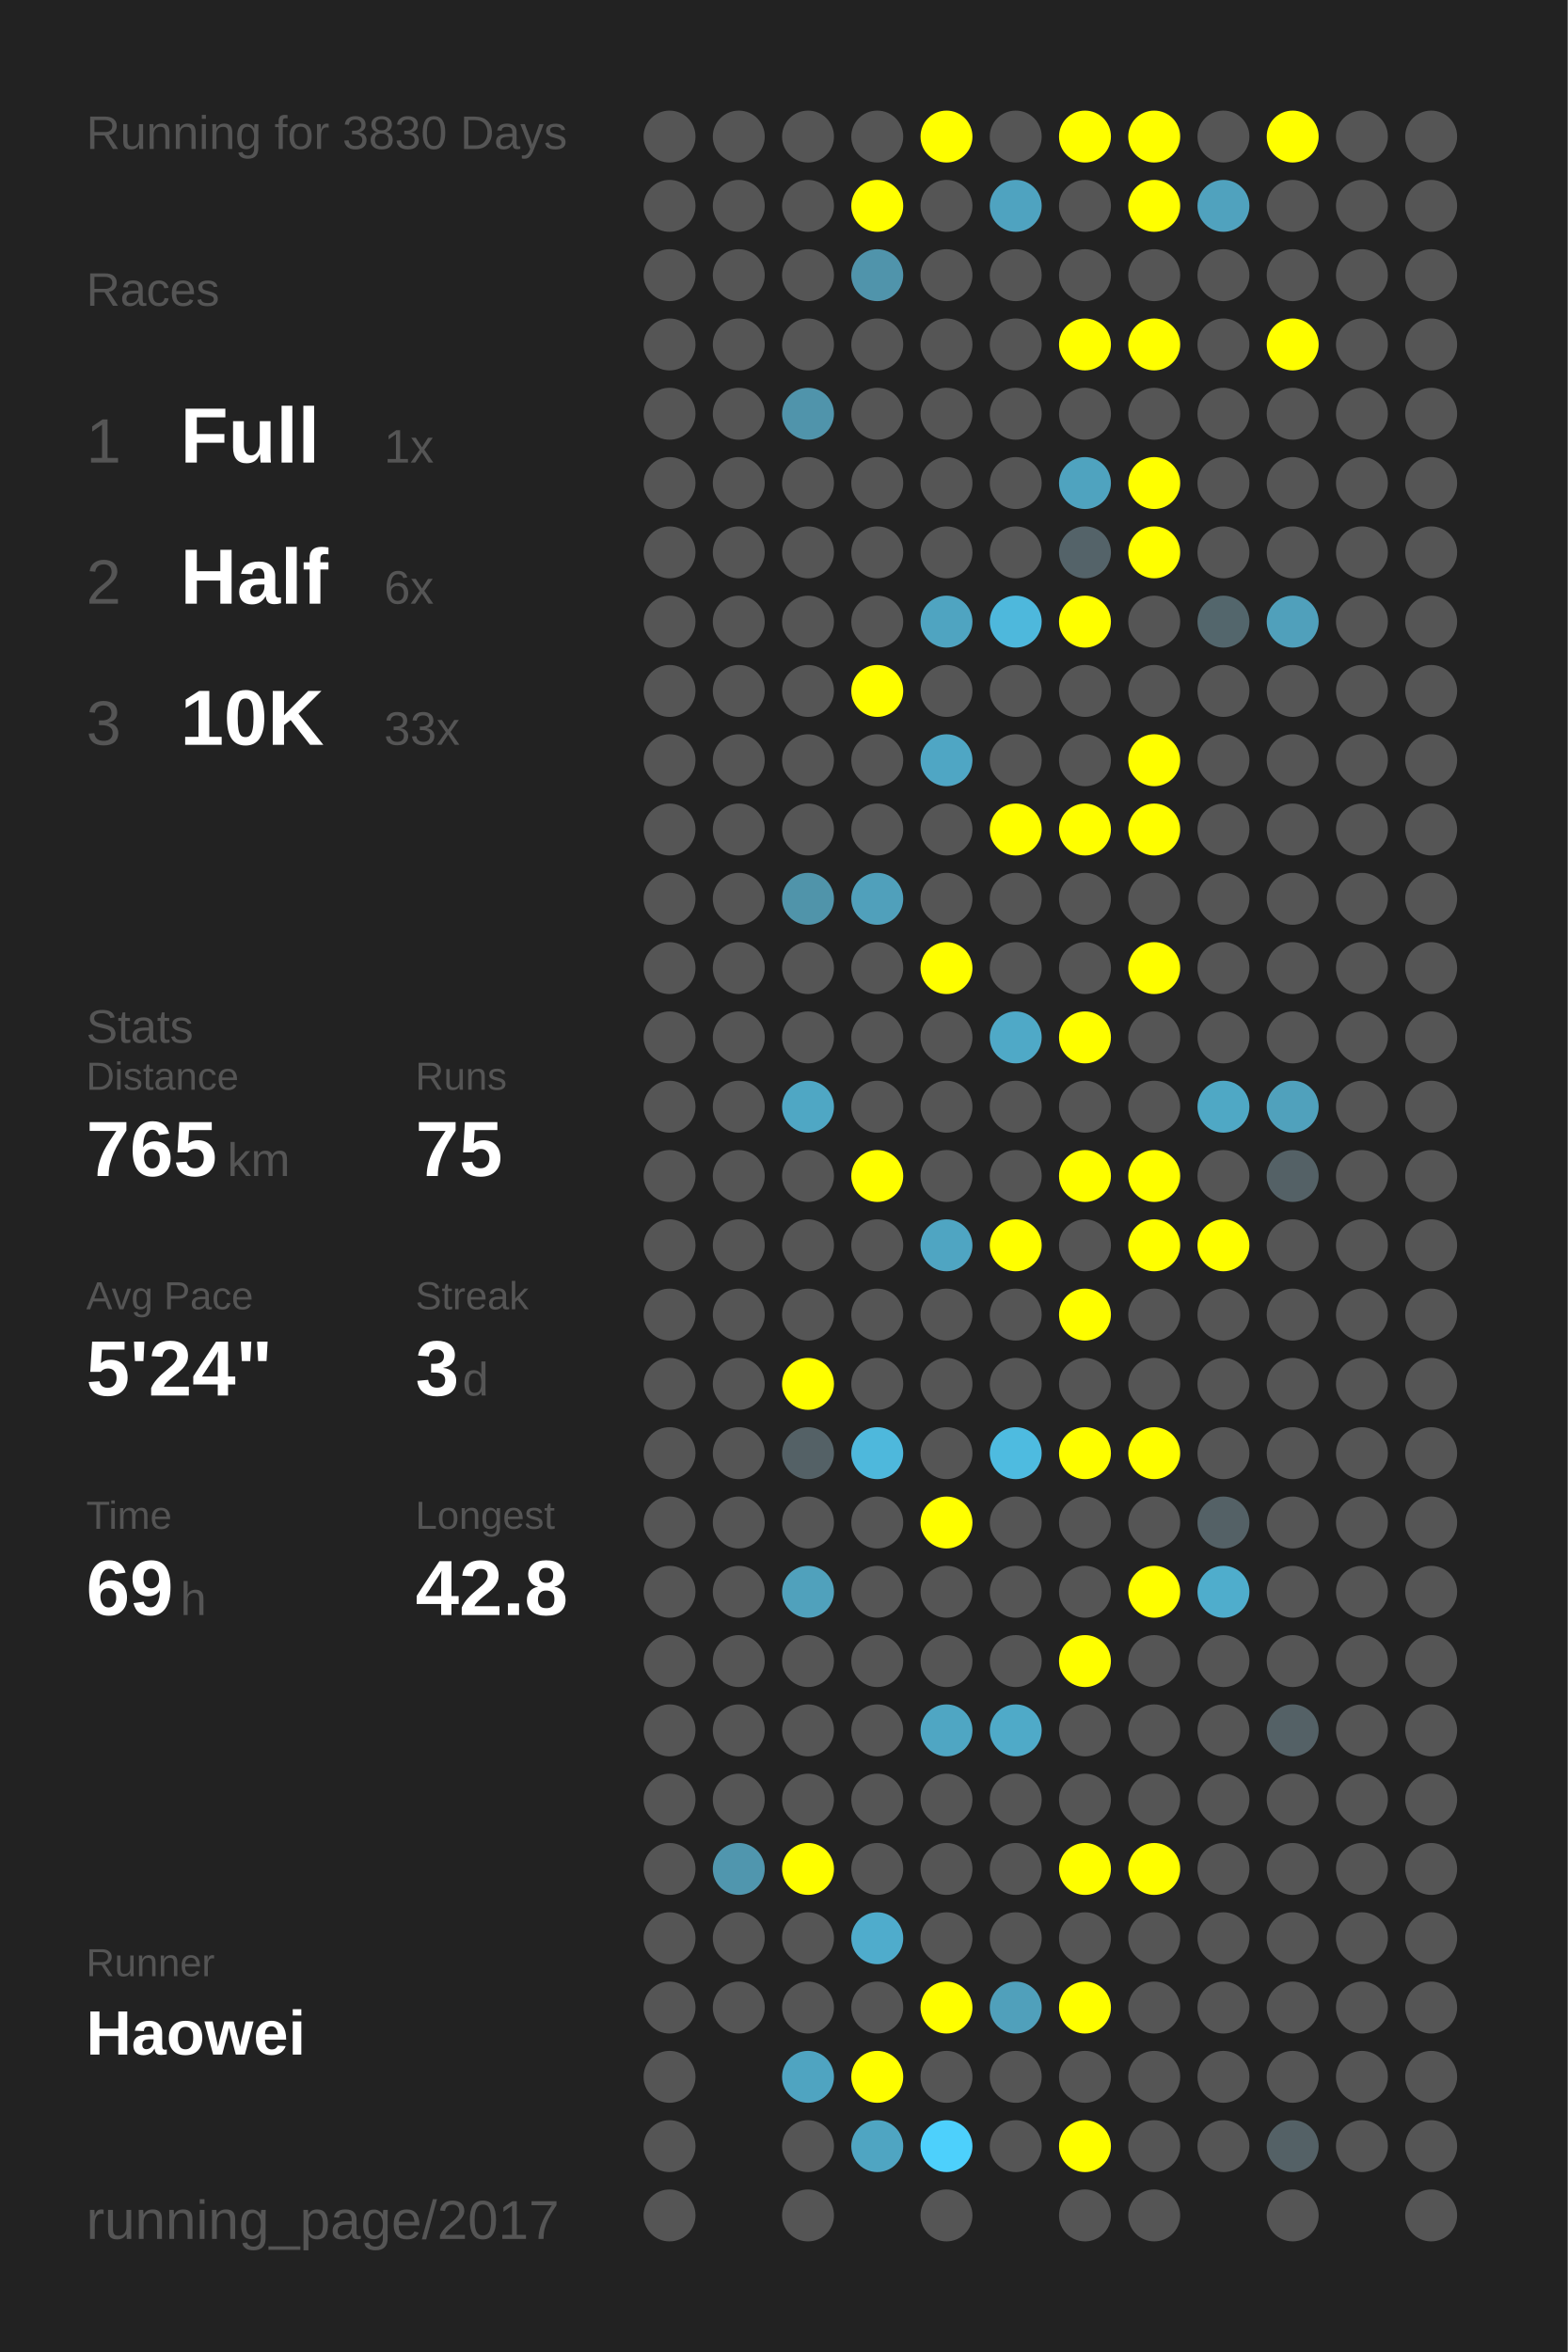
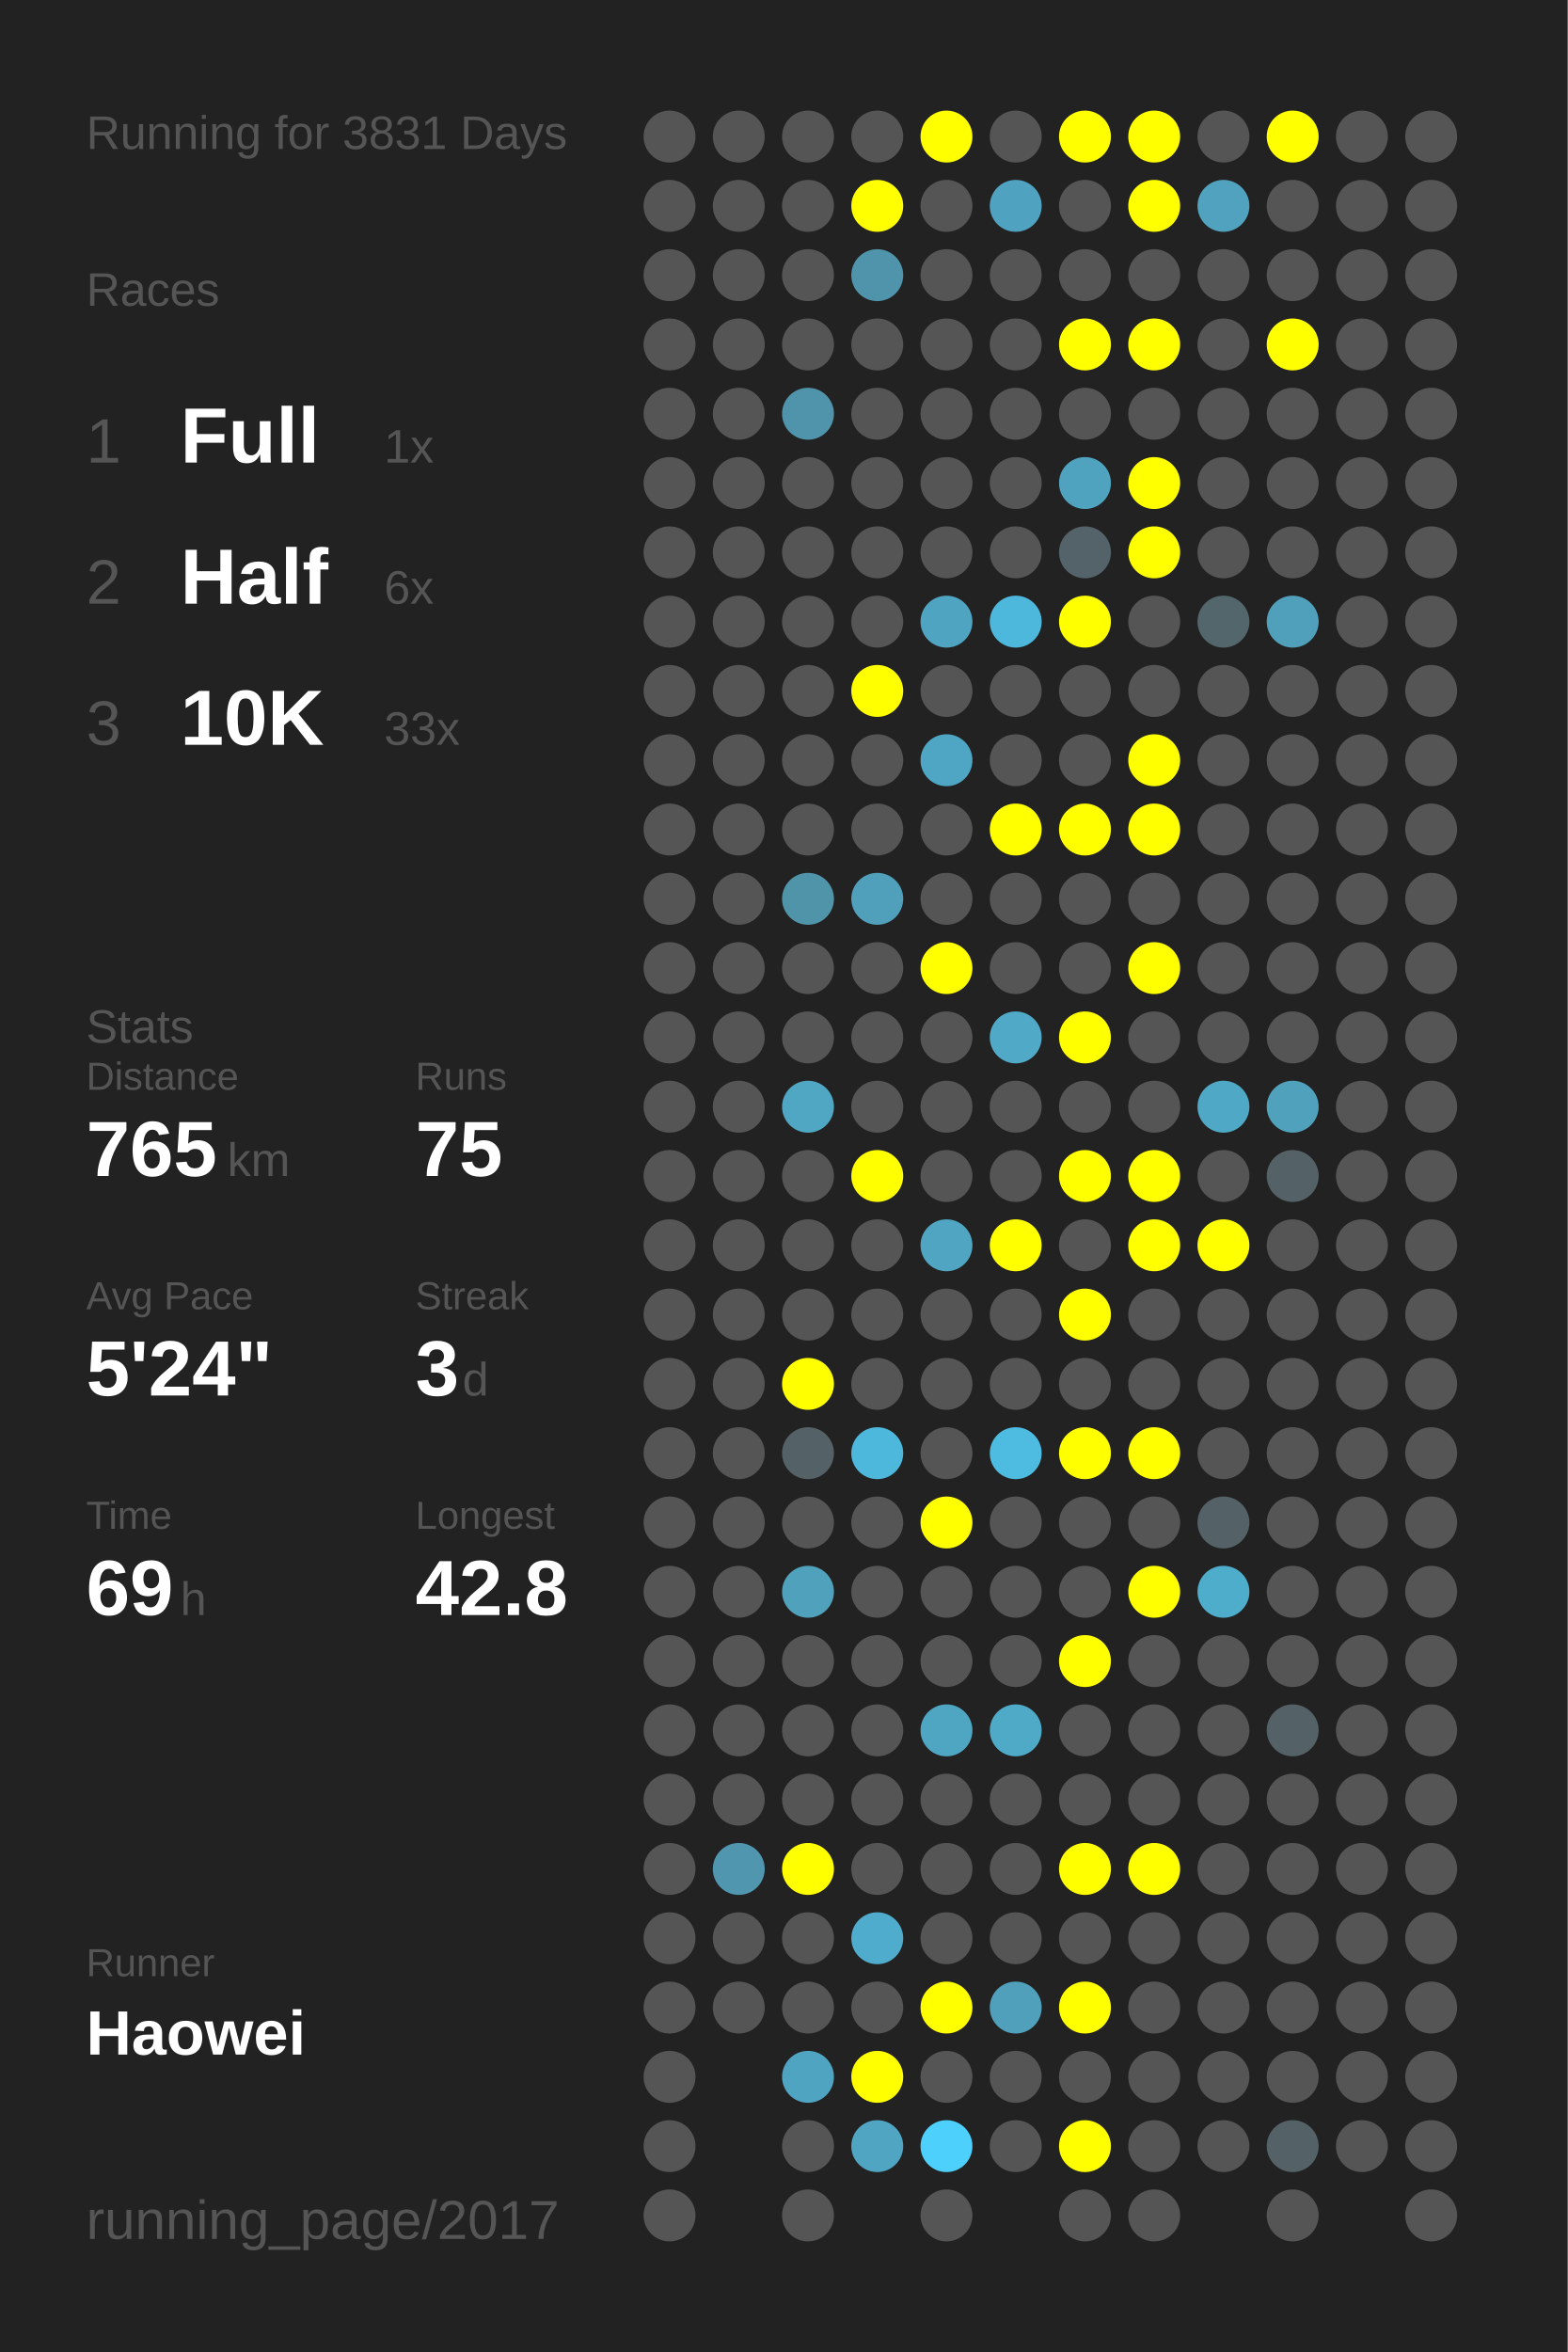
<svg xmlns="http://www.w3.org/2000/svg" baseProfile="full" height="300mm" version="1.1" viewBox="0,0,200,300" width="200mm">
  <defs />
  <rect fill="#222222" height="300" width="200" x="0" y="0" />
-   <text fill="#555555" style="font-size:6px; font-family:Arial;" x="11" y="19">Running for 3830 Days</text>
+   <text fill="#555555" style="font-size:6px; font-family:Arial;" x="11" y="19">Running for 3831 Days</text>
  <text fill="#555555" style="font-size:6px; font-family:Arial;" x="11" y="39">Races</text>
  <text fill="#555555" style="font-size:8px; font-family:Arial;" x="11" y="59">1</text>
  <text fill="#FFFFFF" style="font-size:10px; font-family:Arial; font-weight:bold;" x="23" y="59">Full</text>
  <text fill="#555555" style="font-size:6px; font-family:Arial;" x="49" y="59">1x</text>
  <text fill="#555555" style="font-size:8px; font-family:Arial;" x="11" y="77">2</text>
  <text fill="#FFFFFF" style="font-size:10px; font-family:Arial; font-weight:bold;" x="23" y="77">Half</text>
  <text fill="#555555" style="font-size:6px; font-family:Arial;" x="49" y="77">6x</text>
  <text fill="#555555" style="font-size:8px; font-family:Arial;" x="11" y="95">3</text>
  <text fill="#FFFFFF" style="font-size:10px; font-family:Arial; font-weight:bold;" x="23" y="95">10K</text>
  <text fill="#555555" style="font-size:6px; font-family:Arial;" x="49" y="95">33x</text>
  <text fill="#555555" style="font-size:6px; font-family:Arial;" x="11" y="133">Stats</text>
  <text fill="#555555" style="font-size:5px; font-family:Arial;" x="11" y="139">Distance</text>
  <text fill="#FFFFFF" style="font-size:10px; font-family:Arial; font-weight:bold;" x="11" y="150">765</text>
  <text fill="#555555" style="font-size:6px; font-family:Arial;" x="29" y="150">km</text>
  <text fill="#555555" style="font-size:5px; font-family:Arial;" x="53" y="139">Runs</text>
  <text fill="#FFFFFF" style="font-size:10px; font-family:Arial; font-weight:bold;" x="53" y="150">75</text>
  <text fill="#555555" style="font-size:5px; font-family:Arial;" x="11" y="167">Avg Pace</text>
  <text fill="#FFFFFF" style="font-size:10px; font-family:Arial; font-weight:bold;" x="11" y="178">5'24"</text>
  <text fill="#555555" style="font-size:5px; font-family:Arial;" x="53" y="167">Streak</text>
  <text fill="#FFFFFF" style="font-size:10px; font-family:Arial; font-weight:bold;" x="53" y="178">3</text>
  <text fill="#555555" style="font-size:6px; font-family:Arial;" x="59" y="178">d</text>
  <text fill="#555555" style="font-size:5px; font-family:Arial;" x="11" y="195">Time</text>
  <text fill="#FFFFFF" style="font-size:10px; font-family:Arial; font-weight:bold;" x="11" y="206">69</text>
  <text fill="#555555" style="font-size:6px; font-family:Arial;" x="23" y="206">h</text>
  <text fill="#555555" style="font-size:5px; font-family:Arial;" x="53" y="195">Longest</text>
  <text fill="#FFFFFF" style="font-size:10px; font-family:Arial; font-weight:bold;" x="53" y="206">42.8</text>
  <text fill="#555555" style="font-size:5px; font-family:Arial;" x="11" y="252.065">Runner</text>
  <text fill="#FFFFFF" style="font-size:8px; font-family:Arial; font-weight:bold;" x="11" y="262.065">Haowei</text>
  <text fill="#555555" style="font-size:7px; font-family:Arial;" x="11" y="285.581">running_page/2017</text>
  <circle cx="85.417" cy="17.419" fill="#555555" r="3.312" />
  <circle cx="85.417" cy="26.258" fill="#555555" r="3.312" />
  <circle cx="85.417" cy="35.097" fill="#555555" r="3.312" />
  <circle cx="85.417" cy="43.935" fill="#555555" r="3.312" />
  <circle cx="85.417" cy="52.774" fill="#555555" r="3.312" />
  <circle cx="85.417" cy="61.613" fill="#555555" r="3.312" />
  <circle cx="85.417" cy="70.452" fill="#555555" r="3.312" />
  <circle cx="85.417" cy="79.29" fill="#555555" r="3.312" />
  <circle cx="85.417" cy="88.129" fill="#555555" r="3.312" />
  <circle cx="85.417" cy="96.968" fill="#555555" r="3.312" />
  <circle cx="85.417" cy="105.806" fill="#555555" r="3.312" />
  <circle cx="85.417" cy="114.645" fill="#555555" r="3.312" />
  <circle cx="85.417" cy="123.484" fill="#555555" r="3.312" />
  <circle cx="85.417" cy="132.323" fill="#555555" r="3.312" />
  <circle cx="85.417" cy="141.161" fill="#555555" r="3.312" />
  <circle cx="85.417" cy="150" fill="#555555" r="3.312" />
  <circle cx="85.417" cy="158.839" fill="#555555" r="3.312" />
  <circle cx="85.417" cy="167.677" fill="#555555" r="3.312" />
  <circle cx="85.417" cy="176.516" fill="#555555" r="3.312" />
  <circle cx="85.417" cy="185.355" fill="#555555" r="3.312" />
  <circle cx="85.417" cy="194.194" fill="#555555" r="3.312" />
  <circle cx="85.417" cy="203.032" fill="#555555" r="3.312" />
  <circle cx="85.417" cy="211.871" fill="#555555" r="3.312" />
  <circle cx="85.417" cy="220.71" fill="#555555" r="3.312" />
  <circle cx="85.417" cy="229.548" fill="#555555" r="3.312" />
  <circle cx="85.417" cy="238.387" fill="#555555" r="3.312" />
  <circle cx="85.417" cy="247.226" fill="#555555" r="3.312" />
  <circle cx="85.417" cy="256.065" fill="#555555" r="3.312" />
  <circle cx="85.417" cy="264.903" fill="#555555" r="3.312" />
  <circle cx="85.417" cy="273.742" fill="#555555" r="3.312" />
  <circle cx="85.417" cy="282.581" fill="#555555" r="3.312" />
  <circle cx="94.25" cy="17.419" fill="#555555" r="3.312" />
  <circle cx="94.25" cy="26.258" fill="#555555" r="3.312" />
  <circle cx="94.25" cy="35.097" fill="#555555" r="3.312" />
  <circle cx="94.25" cy="43.935" fill="#555555" r="3.312" />
  <circle cx="94.25" cy="52.774" fill="#555555" r="3.312" />
  <circle cx="94.25" cy="61.613" fill="#555555" r="3.312" />
  <circle cx="94.25" cy="70.452" fill="#555555" r="3.312" />
  <circle cx="94.25" cy="79.29" fill="#555555" r="3.312" />
  <circle cx="94.25" cy="88.129" fill="#555555" r="3.312" />
  <circle cx="94.25" cy="96.968" fill="#555555" r="3.312" />
  <circle cx="94.25" cy="105.806" fill="#555555" r="3.312" />
  <circle cx="94.25" cy="114.645" fill="#555555" r="3.312" />
  <circle cx="94.25" cy="123.484" fill="#555555" r="3.312" />
  <circle cx="94.25" cy="132.323" fill="#555555" r="3.312" />
  <circle cx="94.25" cy="141.161" fill="#555555" r="3.312" />
  <circle cx="94.25" cy="150" fill="#555555" r="3.312" />
  <circle cx="94.25" cy="158.839" fill="#555555" r="3.312" />
  <circle cx="94.25" cy="167.677" fill="#555555" r="3.312" />
  <circle cx="94.25" cy="176.516" fill="#555555" r="3.312" />
  <circle cx="94.25" cy="185.355" fill="#555555" r="3.312" />
  <circle cx="94.25" cy="194.194" fill="#555555" r="3.312" />
  <circle cx="94.25" cy="203.032" fill="#555555" r="3.312" />
  <circle cx="94.25" cy="211.871" fill="#555555" r="3.312" />
  <circle cx="94.25" cy="220.71" fill="#555555" r="3.312" />
  <circle cx="94.25" cy="229.548" fill="#555555" r="3.312" />
  <circle cx="94.25" cy="238.387" fill="#5096ae" r="3.312" />
  <circle cx="94.25" cy="247.226" fill="#555555" r="3.312" />
  <circle cx="94.25" cy="256.065" fill="#555555" r="3.312" />
  <circle cx="103.083" cy="17.419" fill="#555555" r="3.312" />
  <circle cx="103.083" cy="26.258" fill="#555555" r="3.312" />
  <circle cx="103.083" cy="35.097" fill="#555555" r="3.312" />
  <circle cx="103.083" cy="43.935" fill="#555555" r="3.312" />
  <circle cx="103.083" cy="52.774" fill="#5094ab" r="3.312" />
  <circle cx="103.083" cy="61.613" fill="#555555" r="3.312" />
  <circle cx="103.083" cy="70.452" fill="#555555" r="3.312" />
  <circle cx="103.083" cy="79.29" fill="#555555" r="3.312" />
  <circle cx="103.083" cy="88.129" fill="#555555" r="3.312" />
  <circle cx="103.083" cy="96.968" fill="#555555" r="3.312" />
  <circle cx="103.083" cy="105.806" fill="#555555" r="3.312" />
  <circle cx="103.083" cy="114.645" fill="#5094aa" r="3.312" />
  <circle cx="103.083" cy="123.484" fill="#555555" r="3.312" />
  <circle cx="103.083" cy="132.323" fill="#555555" r="3.312" />
  <circle cx="103.083" cy="141.161" fill="#4fa7c4" r="3.312" />
  <circle cx="103.083" cy="150" fill="#555555" r="3.312" />
  <circle cx="103.083" cy="158.839" fill="#555555" r="3.312" />
  <circle cx="103.083" cy="167.677" fill="#555555" r="3.312" />
  <circle cx="103.083" cy="176.516" fill="#FFFF00" r="3.312" />
  <circle cx="103.083" cy="185.355" fill="#546166" r="3.312" />
  <circle cx="103.083" cy="194.194" fill="#555555" r="3.312" />
  <circle cx="103.083" cy="203.032" fill="#50a1bc" r="3.312" />
  <circle cx="103.083" cy="211.871" fill="#555555" r="3.312" />
  <circle cx="103.083" cy="220.71" fill="#555555" r="3.312" />
  <circle cx="103.083" cy="229.548" fill="#555555" r="3.312" />
  <circle cx="103.083" cy="238.387" fill="#FFFF00" r="3.312" />
  <circle cx="103.083" cy="247.226" fill="#555555" r="3.312" />
  <circle cx="103.083" cy="256.065" fill="#555555" r="3.312" />
  <circle cx="103.083" cy="264.903" fill="#4fa4c1" r="3.312" />
  <circle cx="103.083" cy="273.742" fill="#555555" r="3.312" />
  <circle cx="103.083" cy="282.581" fill="#555555" r="3.312" />
  <circle cx="111.917" cy="17.419" fill="#555555" r="3.312" />
  <circle cx="111.917" cy="26.258" fill="#FFFF00" r="3.312" />
  <circle cx="111.917" cy="35.097" fill="#5094ab" r="3.312" />
  <circle cx="111.917" cy="43.935" fill="#555555" r="3.312" />
  <circle cx="111.917" cy="52.774" fill="#555555" r="3.312" />
  <circle cx="111.917" cy="61.613" fill="#555555" r="3.312" />
  <circle cx="111.917" cy="70.452" fill="#555555" r="3.312" />
  <circle cx="111.917" cy="79.29" fill="#555555" r="3.312" />
  <circle cx="111.917" cy="88.129" fill="#FFFF00" r="3.312" />
  <circle cx="111.917" cy="96.968" fill="#555555" r="3.312" />
  <circle cx="111.917" cy="105.806" fill="#555555" r="3.312" />
  <circle cx="111.917" cy="114.645" fill="#50a0bb" r="3.312" />
  <circle cx="111.917" cy="123.484" fill="#555555" r="3.312" />
  <circle cx="111.917" cy="132.323" fill="#555555" r="3.312" />
  <circle cx="111.917" cy="141.161" fill="#555555" r="3.312" />
  <circle cx="111.917" cy="150" fill="#FFFF00" r="3.312" />
  <circle cx="111.917" cy="158.839" fill="#555555" r="3.312" />
  <circle cx="111.917" cy="167.677" fill="#555555" r="3.312" />
  <circle cx="111.917" cy="176.516" fill="#555555" r="3.312" />
  <circle cx="111.917" cy="185.355" fill="#4eb8dc" r="3.312" />
  <circle cx="111.917" cy="194.194" fill="#555555" r="3.312" />
  <circle cx="111.917" cy="203.032" fill="#555555" r="3.312" />
  <circle cx="111.917" cy="211.871" fill="#555555" r="3.312" />
  <circle cx="111.917" cy="220.71" fill="#555555" r="3.312" />
  <circle cx="111.917" cy="229.548" fill="#555555" r="3.312" />
  <circle cx="111.917" cy="238.387" fill="#555555" r="3.312" />
  <circle cx="111.917" cy="247.226" fill="#4faccc" r="3.312" />
  <circle cx="111.917" cy="256.065" fill="#555555" r="3.312" />
  <circle cx="111.917" cy="264.903" fill="#FFFF00" r="3.312" />
  <circle cx="111.917" cy="273.742" fill="#4fa5c2" r="3.312" />
  <circle cx="120.75" cy="17.419" fill="#FFFF00" r="3.312" />
  <circle cx="120.75" cy="26.258" fill="#555555" r="3.312" />
  <circle cx="120.75" cy="35.097" fill="#555555" r="3.312" />
  <circle cx="120.75" cy="43.935" fill="#555555" r="3.312" />
  <circle cx="120.75" cy="52.774" fill="#555555" r="3.312" />
  <circle cx="120.75" cy="61.613" fill="#555555" r="3.312" />
  <circle cx="120.75" cy="70.452" fill="#555555" r="3.312" />
  <circle cx="120.75" cy="79.29" fill="#4fa4c1" r="3.312" />
  <circle cx="120.75" cy="88.129" fill="#555555" r="3.312" />
  <circle cx="120.75" cy="96.968" fill="#4fa6c4" r="3.312" />
  <circle cx="120.75" cy="105.806" fill="#555555" r="3.312" />
  <circle cx="120.75" cy="114.645" fill="#555555" r="3.312" />
  <circle cx="120.75" cy="123.484" fill="#FFFF00" r="3.312" />
  <circle cx="120.75" cy="132.323" fill="#555555" r="3.312" />
  <circle cx="120.75" cy="141.161" fill="#555555" r="3.312" />
  <circle cx="120.75" cy="150" fill="#555555" r="3.312" />
  <circle cx="120.75" cy="158.839" fill="#4fa5c2" r="3.312" />
  <circle cx="120.75" cy="167.677" fill="#555555" r="3.312" />
  <circle cx="120.75" cy="176.516" fill="#555555" r="3.312" />
  <circle cx="120.75" cy="185.355" fill="#555555" r="3.312" />
  <circle cx="120.75" cy="194.194" fill="#FFFF00" r="3.312" />
  <circle cx="120.75" cy="203.032" fill="#555555" r="3.312" />
  <circle cx="120.75" cy="211.871" fill="#555555" r="3.312" />
  <circle cx="120.75" cy="220.71" fill="#4fa6c3" r="3.312" />
  <circle cx="120.75" cy="229.548" fill="#555555" r="3.312" />
  <circle cx="120.75" cy="238.387" fill="#555555" r="3.312" />
  <circle cx="120.75" cy="247.226" fill="#555555" r="3.312" />
  <circle cx="120.75" cy="256.065" fill="#FFFF00" r="3.312" />
  <circle cx="120.75" cy="264.903" fill="#555555" r="3.312" />
  <circle cx="120.75" cy="273.742" fill="#4dd0fc" r="3.312" />
  <circle cx="120.75" cy="282.581" fill="#555555" r="3.312" />
  <circle cx="129.583" cy="17.419" fill="#555555" r="3.312" />
  <circle cx="129.583" cy="26.258" fill="#4fa3c0" r="3.312" />
  <circle cx="129.583" cy="35.097" fill="#555555" r="3.312" />
  <circle cx="129.583" cy="43.935" fill="#555555" r="3.312" />
  <circle cx="129.583" cy="52.774" fill="#555555" r="3.312" />
  <circle cx="129.583" cy="61.613" fill="#555555" r="3.312" />
  <circle cx="129.583" cy="70.452" fill="#555555" r="3.312" />
  <circle cx="129.583" cy="79.29" fill="#4eb8dc" r="3.312" />
  <circle cx="129.583" cy="88.129" fill="#555555" r="3.312" />
  <circle cx="129.583" cy="96.968" fill="#555555" r="3.312" />
  <circle cx="129.583" cy="105.806" fill="#FFFF00" r="3.312" />
  <circle cx="129.583" cy="114.645" fill="#555555" r="3.312" />
  <circle cx="129.583" cy="123.484" fill="#555555" r="3.312" />
  <circle cx="129.583" cy="132.323" fill="#4fa9c7" r="3.312" />
  <circle cx="129.583" cy="141.161" fill="#555555" r="3.312" />
  <circle cx="129.583" cy="150" fill="#555555" r="3.312" />
  <circle cx="129.583" cy="158.839" fill="#FFFF00" r="3.312" />
  <circle cx="129.583" cy="167.677" fill="#555555" r="3.312" />
  <circle cx="129.583" cy="176.516" fill="#555555" r="3.312" />
  <circle cx="129.583" cy="185.355" fill="#4ebbe0" r="3.312" />
  <circle cx="129.583" cy="194.194" fill="#555555" r="3.312" />
  <circle cx="129.583" cy="203.032" fill="#555555" r="3.312" />
  <circle cx="129.583" cy="211.871" fill="#555555" r="3.312" />
  <circle cx="129.583" cy="220.71" fill="#4faac8" r="3.312" />
  <circle cx="129.583" cy="229.548" fill="#555555" r="3.312" />
  <circle cx="129.583" cy="238.387" fill="#555555" r="3.312" />
  <circle cx="129.583" cy="247.226" fill="#555555" r="3.312" />
  <circle cx="129.583" cy="256.065" fill="#50a0bb" r="3.312" />
  <circle cx="129.583" cy="264.903" fill="#555555" r="3.312" />
  <circle cx="129.583" cy="273.742" fill="#555555" r="3.312" />
  <circle cx="138.417" cy="17.419" fill="#FFFF00" r="3.312" />
  <circle cx="138.417" cy="26.258" fill="#555555" r="3.312" />
  <circle cx="138.417" cy="35.097" fill="#555555" r="3.312" />
  <circle cx="138.417" cy="43.935" fill="#FFFF00" r="3.312" />
  <circle cx="138.417" cy="52.774" fill="#555555" r="3.312" />
  <circle cx="138.417" cy="61.613" fill="#4fa3bf" r="3.312" />
  <circle cx="138.417" cy="70.452" fill="#546369" r="3.312" />
  <circle cx="138.417" cy="79.29" fill="#FFFF00" r="3.312" />
  <circle cx="138.417" cy="88.129" fill="#555555" r="3.312" />
  <circle cx="138.417" cy="96.968" fill="#555555" r="3.312" />
  <circle cx="138.417" cy="105.806" fill="#FFFF00" r="3.312" />
  <circle cx="138.417" cy="114.645" fill="#555555" r="3.312" />
  <circle cx="138.417" cy="123.484" fill="#555555" r="3.312" />
  <circle cx="138.417" cy="132.323" fill="#FFFF00" r="3.312" />
  <circle cx="138.417" cy="141.161" fill="#555555" r="3.312" />
  <circle cx="138.417" cy="150" fill="#FFFF00" r="3.312" />
  <circle cx="138.417" cy="158.839" fill="#555555" r="3.312" />
  <circle cx="138.417" cy="167.677" fill="#FFFF00" r="3.312" />
  <circle cx="138.417" cy="176.516" fill="#555555" r="3.312" />
  <circle cx="138.417" cy="185.355" fill="#FFFF00" r="3.312" />
  <circle cx="138.417" cy="194.194" fill="#555555" r="3.312" />
  <circle cx="138.417" cy="203.032" fill="#555555" r="3.312" />
  <circle cx="138.417" cy="211.871" fill="#FFFF00" r="3.312" />
  <circle cx="138.417" cy="220.71" fill="#555555" r="3.312" />
  <circle cx="138.417" cy="229.548" fill="#555555" r="3.312" />
  <circle cx="138.417" cy="238.387" fill="#FFFF00" r="3.312" />
  <circle cx="138.417" cy="247.226" fill="#555555" r="3.312" />
  <circle cx="138.417" cy="256.065" fill="#FFFF00" r="3.312" />
  <circle cx="138.417" cy="264.903" fill="#555555" r="3.312" />
  <circle cx="138.417" cy="273.742" fill="#FFFF00" r="3.312" />
  <circle cx="138.417" cy="282.581" fill="#555555" r="3.312" />
  <circle cx="147.25" cy="17.419" fill="#FFFF00" r="3.312" />
  <circle cx="147.25" cy="26.258" fill="#FFFF00" r="3.312" />
  <circle cx="147.25" cy="35.097" fill="#555555" r="3.312" />
  <circle cx="147.25" cy="43.935" fill="#FFFF00" r="3.312" />
  <circle cx="147.25" cy="52.774" fill="#555555" r="3.312" />
  <circle cx="147.25" cy="61.613" fill="#FFFF00" r="3.312" />
  <circle cx="147.25" cy="70.452" fill="#FFFF00" r="3.312" />
  <circle cx="147.25" cy="79.29" fill="#555555" r="3.312" />
  <circle cx="147.25" cy="88.129" fill="#555555" r="3.312" />
  <circle cx="147.25" cy="96.968" fill="#FFFF00" r="3.312" />
  <circle cx="147.25" cy="105.806" fill="#FFFF00" r="3.312" />
  <circle cx="147.25" cy="114.645" fill="#555555" r="3.312" />
  <circle cx="147.25" cy="123.484" fill="#FFFF00" r="3.312" />
  <circle cx="147.25" cy="132.323" fill="#555555" r="3.312" />
  <circle cx="147.25" cy="141.161" fill="#555555" r="3.312" />
  <circle cx="147.25" cy="150" fill="#FFFF00" r="3.312" />
  <circle cx="147.25" cy="158.839" fill="#FFFF00" r="3.312" />
  <circle cx="147.25" cy="167.677" fill="#555555" r="3.312" />
  <circle cx="147.25" cy="176.516" fill="#555555" r="3.312" />
  <circle cx="147.25" cy="185.355" fill="#FFFF00" r="3.312" />
  <circle cx="147.25" cy="194.194" fill="#555555" r="3.312" />
  <circle cx="147.25" cy="203.032" fill="#FFFF00" r="3.312" />
  <circle cx="147.25" cy="211.871" fill="#555555" r="3.312" />
  <circle cx="147.25" cy="220.71" fill="#555555" r="3.312" />
  <circle cx="147.25" cy="229.548" fill="#555555" r="3.312" />
  <circle cx="147.25" cy="238.387" fill="#FFFF00" r="3.312" />
  <circle cx="147.25" cy="247.226" fill="#555555" r="3.312" />
  <circle cx="147.25" cy="256.065" fill="#555555" r="3.312" />
  <circle cx="147.25" cy="264.903" fill="#555555" r="3.312" />
  <circle cx="147.25" cy="273.742" fill="#555555" r="3.312" />
  <circle cx="147.25" cy="282.581" fill="#555555" r="3.312" />
  <circle cx="156.083" cy="17.419" fill="#555555" r="3.312" />
  <circle cx="156.083" cy="26.258" fill="#50a2be" r="3.312" />
  <circle cx="156.083" cy="35.097" fill="#555555" r="3.312" />
  <circle cx="156.083" cy="43.935" fill="#555555" r="3.312" />
  <circle cx="156.083" cy="52.774" fill="#555555" r="3.312" />
  <circle cx="156.083" cy="61.613" fill="#555555" r="3.312" />
  <circle cx="156.083" cy="70.452" fill="#555555" r="3.312" />
  <circle cx="156.083" cy="79.29" fill="#53666c" r="3.312" />
  <circle cx="156.083" cy="88.129" fill="#555555" r="3.312" />
  <circle cx="156.083" cy="96.968" fill="#555555" r="3.312" />
  <circle cx="156.083" cy="105.806" fill="#555555" r="3.312" />
  <circle cx="156.083" cy="114.645" fill="#555555" r="3.312" />
  <circle cx="156.083" cy="123.484" fill="#555555" r="3.312" />
  <circle cx="156.083" cy="132.323" fill="#555555" r="3.312" />
  <circle cx="156.083" cy="141.161" fill="#4fa8c5" r="3.312" />
  <circle cx="156.083" cy="150" fill="#555555" r="3.312" />
  <circle cx="156.083" cy="158.839" fill="#FFFF00" r="3.312" />
  <circle cx="156.083" cy="167.677" fill="#555555" r="3.312" />
  <circle cx="156.083" cy="176.516" fill="#555555" r="3.312" />
  <circle cx="156.083" cy="185.355" fill="#555555" r="3.312" />
  <circle cx="156.083" cy="194.194" fill="#546166" r="3.312" />
  <circle cx="156.083" cy="203.032" fill="#4fadcc" r="3.312" />
  <circle cx="156.083" cy="211.871" fill="#555555" r="3.312" />
  <circle cx="156.083" cy="220.71" fill="#555555" r="3.312" />
  <circle cx="156.083" cy="229.548" fill="#555555" r="3.312" />
  <circle cx="156.083" cy="238.387" fill="#555555" r="3.312" />
  <circle cx="156.083" cy="247.226" fill="#555555" r="3.312" />
  <circle cx="156.083" cy="256.065" fill="#555555" r="3.312" />
  <circle cx="156.083" cy="264.903" fill="#555555" r="3.312" />
  <circle cx="156.083" cy="273.742" fill="#555555" r="3.312" />
  <circle cx="164.917" cy="17.419" fill="#FFFF00" r="3.312" />
  <circle cx="164.917" cy="26.258" fill="#555555" r="3.312" />
  <circle cx="164.917" cy="35.097" fill="#555555" r="3.312" />
  <circle cx="164.917" cy="43.935" fill="#FFFF00" r="3.312" />
  <circle cx="164.917" cy="52.774" fill="#555555" r="3.312" />
  <circle cx="164.917" cy="61.613" fill="#555555" r="3.312" />
  <circle cx="164.917" cy="70.452" fill="#555555" r="3.312" />
  <circle cx="164.917" cy="79.29" fill="#50a0bb" r="3.312" />
  <circle cx="164.917" cy="88.129" fill="#555555" r="3.312" />
  <circle cx="164.917" cy="96.968" fill="#555555" r="3.312" />
  <circle cx="164.917" cy="105.806" fill="#555555" r="3.312" />
  <circle cx="164.917" cy="114.645" fill="#555555" r="3.312" />
  <circle cx="164.917" cy="123.484" fill="#555555" r="3.312" />
  <circle cx="164.917" cy="132.323" fill="#555555" r="3.312" />
  <circle cx="164.917" cy="141.161" fill="#50a1bc" r="3.312" />
  <circle cx="164.917" cy="150" fill="#546166" r="3.312" />
  <circle cx="164.917" cy="158.839" fill="#555555" r="3.312" />
  <circle cx="164.917" cy="167.677" fill="#555555" r="3.312" />
  <circle cx="164.917" cy="176.516" fill="#555555" r="3.312" />
  <circle cx="164.917" cy="185.355" fill="#555555" r="3.312" />
  <circle cx="164.917" cy="194.194" fill="#555555" r="3.312" />
  <circle cx="164.917" cy="203.032" fill="#555555" r="3.312" />
  <circle cx="164.917" cy="211.871" fill="#555555" r="3.312" />
  <circle cx="164.917" cy="220.71" fill="#546166" r="3.312" />
  <circle cx="164.917" cy="229.548" fill="#555555" r="3.312" />
  <circle cx="164.917" cy="238.387" fill="#555555" r="3.312" />
  <circle cx="164.917" cy="247.226" fill="#555555" r="3.312" />
  <circle cx="164.917" cy="256.065" fill="#555555" r="3.312" />
  <circle cx="164.917" cy="264.903" fill="#555555" r="3.312" />
  <circle cx="164.917" cy="273.742" fill="#546166" r="3.312" />
  <circle cx="164.917" cy="282.581" fill="#555555" r="3.312" />
  <circle cx="173.75" cy="17.419" fill="#555555" r="3.312" />
  <circle cx="173.75" cy="26.258" fill="#555555" r="3.312" />
  <circle cx="173.75" cy="35.097" fill="#555555" r="3.312" />
  <circle cx="173.75" cy="43.935" fill="#555555" r="3.312" />
  <circle cx="173.75" cy="52.774" fill="#555555" r="3.312" />
  <circle cx="173.75" cy="61.613" fill="#555555" r="3.312" />
  <circle cx="173.75" cy="70.452" fill="#555555" r="3.312" />
  <circle cx="173.75" cy="79.29" fill="#555555" r="3.312" />
  <circle cx="173.75" cy="88.129" fill="#555555" r="3.312" />
  <circle cx="173.75" cy="96.968" fill="#555555" r="3.312" />
  <circle cx="173.75" cy="105.806" fill="#555555" r="3.312" />
  <circle cx="173.75" cy="114.645" fill="#555555" r="3.312" />
  <circle cx="173.75" cy="123.484" fill="#555555" r="3.312" />
  <circle cx="173.75" cy="132.323" fill="#555555" r="3.312" />
  <circle cx="173.75" cy="141.161" fill="#555555" r="3.312" />
  <circle cx="173.75" cy="150" fill="#555555" r="3.312" />
  <circle cx="173.75" cy="158.839" fill="#555555" r="3.312" />
  <circle cx="173.75" cy="167.677" fill="#555555" r="3.312" />
  <circle cx="173.75" cy="176.516" fill="#555555" r="3.312" />
  <circle cx="173.75" cy="185.355" fill="#555555" r="3.312" />
  <circle cx="173.75" cy="194.194" fill="#555555" r="3.312" />
  <circle cx="173.75" cy="203.032" fill="#555555" r="3.312" />
  <circle cx="173.75" cy="211.871" fill="#555555" r="3.312" />
  <circle cx="173.75" cy="220.71" fill="#555555" r="3.312" />
  <circle cx="173.75" cy="229.548" fill="#555555" r="3.312" />
  <circle cx="173.75" cy="238.387" fill="#555555" r="3.312" />
  <circle cx="173.75" cy="247.226" fill="#555555" r="3.312" />
  <circle cx="173.75" cy="256.065" fill="#555555" r="3.312" />
  <circle cx="173.75" cy="264.903" fill="#555555" r="3.312" />
  <circle cx="173.75" cy="273.742" fill="#555555" r="3.312" />
  <circle cx="182.583" cy="17.419" fill="#555555" r="3.312" />
  <circle cx="182.583" cy="26.258" fill="#555555" r="3.312" />
  <circle cx="182.583" cy="35.097" fill="#555555" r="3.312" />
  <circle cx="182.583" cy="43.935" fill="#555555" r="3.312" />
  <circle cx="182.583" cy="52.774" fill="#555555" r="3.312" />
  <circle cx="182.583" cy="61.613" fill="#555555" r="3.312" />
  <circle cx="182.583" cy="70.452" fill="#555555" r="3.312" />
  <circle cx="182.583" cy="79.29" fill="#555555" r="3.312" />
  <circle cx="182.583" cy="88.129" fill="#555555" r="3.312" />
  <circle cx="182.583" cy="96.968" fill="#555555" r="3.312" />
  <circle cx="182.583" cy="105.806" fill="#555555" r="3.312" />
  <circle cx="182.583" cy="114.645" fill="#555555" r="3.312" />
  <circle cx="182.583" cy="123.484" fill="#555555" r="3.312" />
  <circle cx="182.583" cy="132.323" fill="#555555" r="3.312" />
  <circle cx="182.583" cy="141.161" fill="#555555" r="3.312" />
  <circle cx="182.583" cy="150" fill="#555555" r="3.312" />
  <circle cx="182.583" cy="158.839" fill="#555555" r="3.312" />
  <circle cx="182.583" cy="167.677" fill="#555555" r="3.312" />
  <circle cx="182.583" cy="176.516" fill="#555555" r="3.312" />
  <circle cx="182.583" cy="185.355" fill="#555555" r="3.312" />
  <circle cx="182.583" cy="194.194" fill="#555555" r="3.312" />
  <circle cx="182.583" cy="203.032" fill="#555555" r="3.312" />
  <circle cx="182.583" cy="211.871" fill="#555555" r="3.312" />
  <circle cx="182.583" cy="220.71" fill="#555555" r="3.312" />
  <circle cx="182.583" cy="229.548" fill="#555555" r="3.312" />
  <circle cx="182.583" cy="238.387" fill="#555555" r="3.312" />
  <circle cx="182.583" cy="247.226" fill="#555555" r="3.312" />
  <circle cx="182.583" cy="256.065" fill="#555555" r="3.312" />
  <circle cx="182.583" cy="264.903" fill="#555555" r="3.312" />
  <circle cx="182.583" cy="273.742" fill="#555555" r="3.312" />
  <circle cx="182.583" cy="282.581" fill="#555555" r="3.312" />
</svg>
